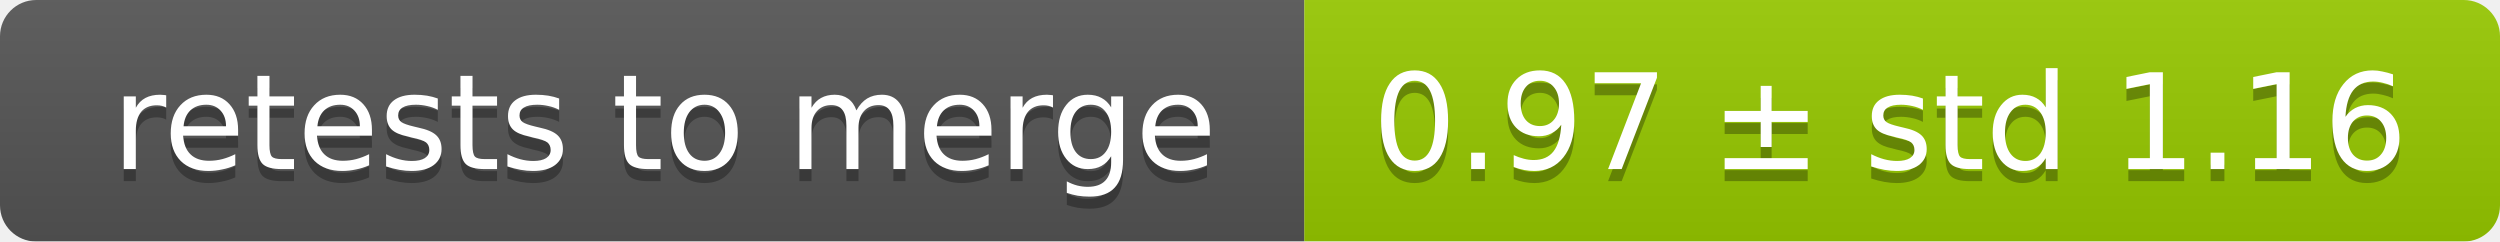
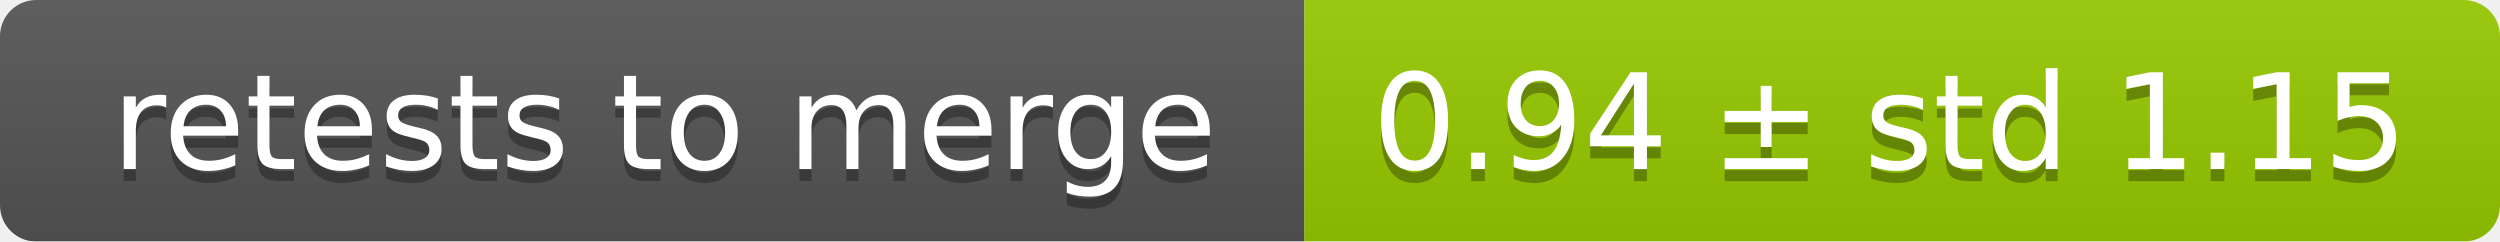
<svg xmlns="http://www.w3.org/2000/svg" width="207" height="20">
  <linearGradient id="smooth" x2="0" y2="100%">
    <stop offset="0" stop-color="#bbb" stop-opacity=".1" />
    <stop offset="1" stop-opacity=".1" />
  </linearGradient>
  <mask id="round">
    <rect width="207" height="20" rx="3" fill="#fff" />
  </mask>
  <g mask="url(#round)">
    <rect width="108" height="20" fill="#555" />
    <rect x="108" width="99" height="20" fill="#97ca00" />
    <rect width="207" height="20" fill="url(#smooth)" />
  </g>
  <g fill="#fff" text-anchor="middle" font-family="DejaVu Sans,Verdana,Geneva,sans-serif" font-size="11">
    <text x="55" y="15" fill="#010101" fill-opacity=".3">retests to merge</text>
    <text x="55" y="14">retests to merge</text>
-     <text x="156.5" y="15" fill="#010101" fill-opacity=".3">0.97 ± std 1.16</text>
-     <text x="156.5" y="14">0.97 ± std 1.16</text>
+     <text x="156.5" y="15" fill="#010101" fill-opacity=".3">0.94 ± std 1.15</text>
+     <text x="156.5" y="14">0.94 ± std 1.15</text>
  </g>
</svg>
